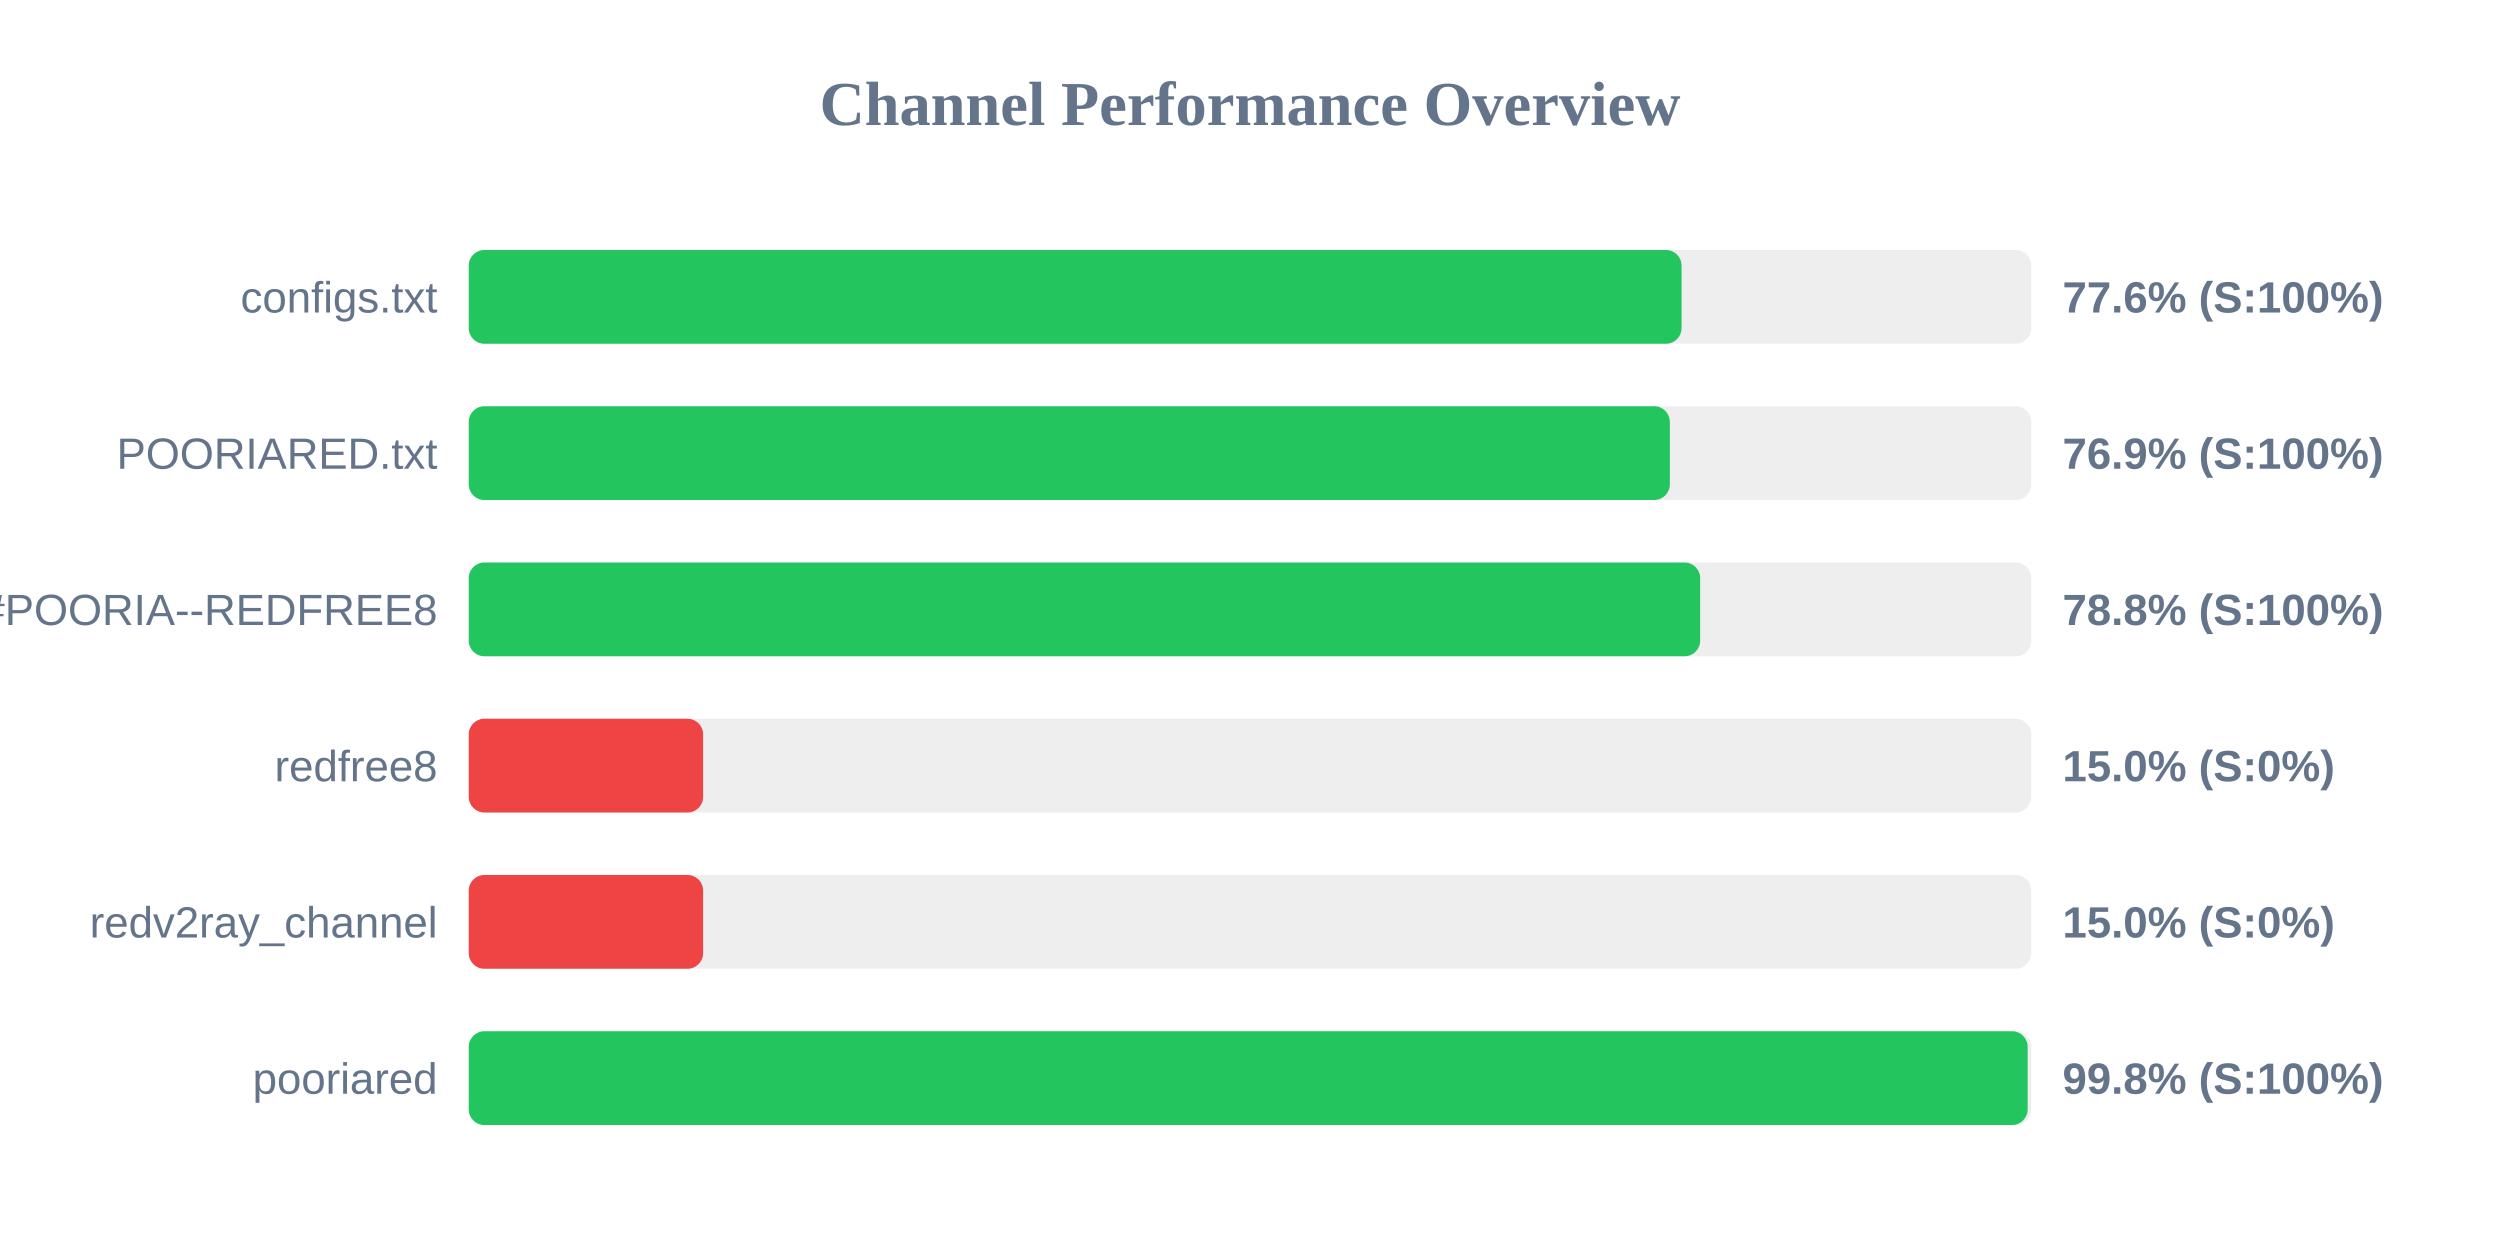
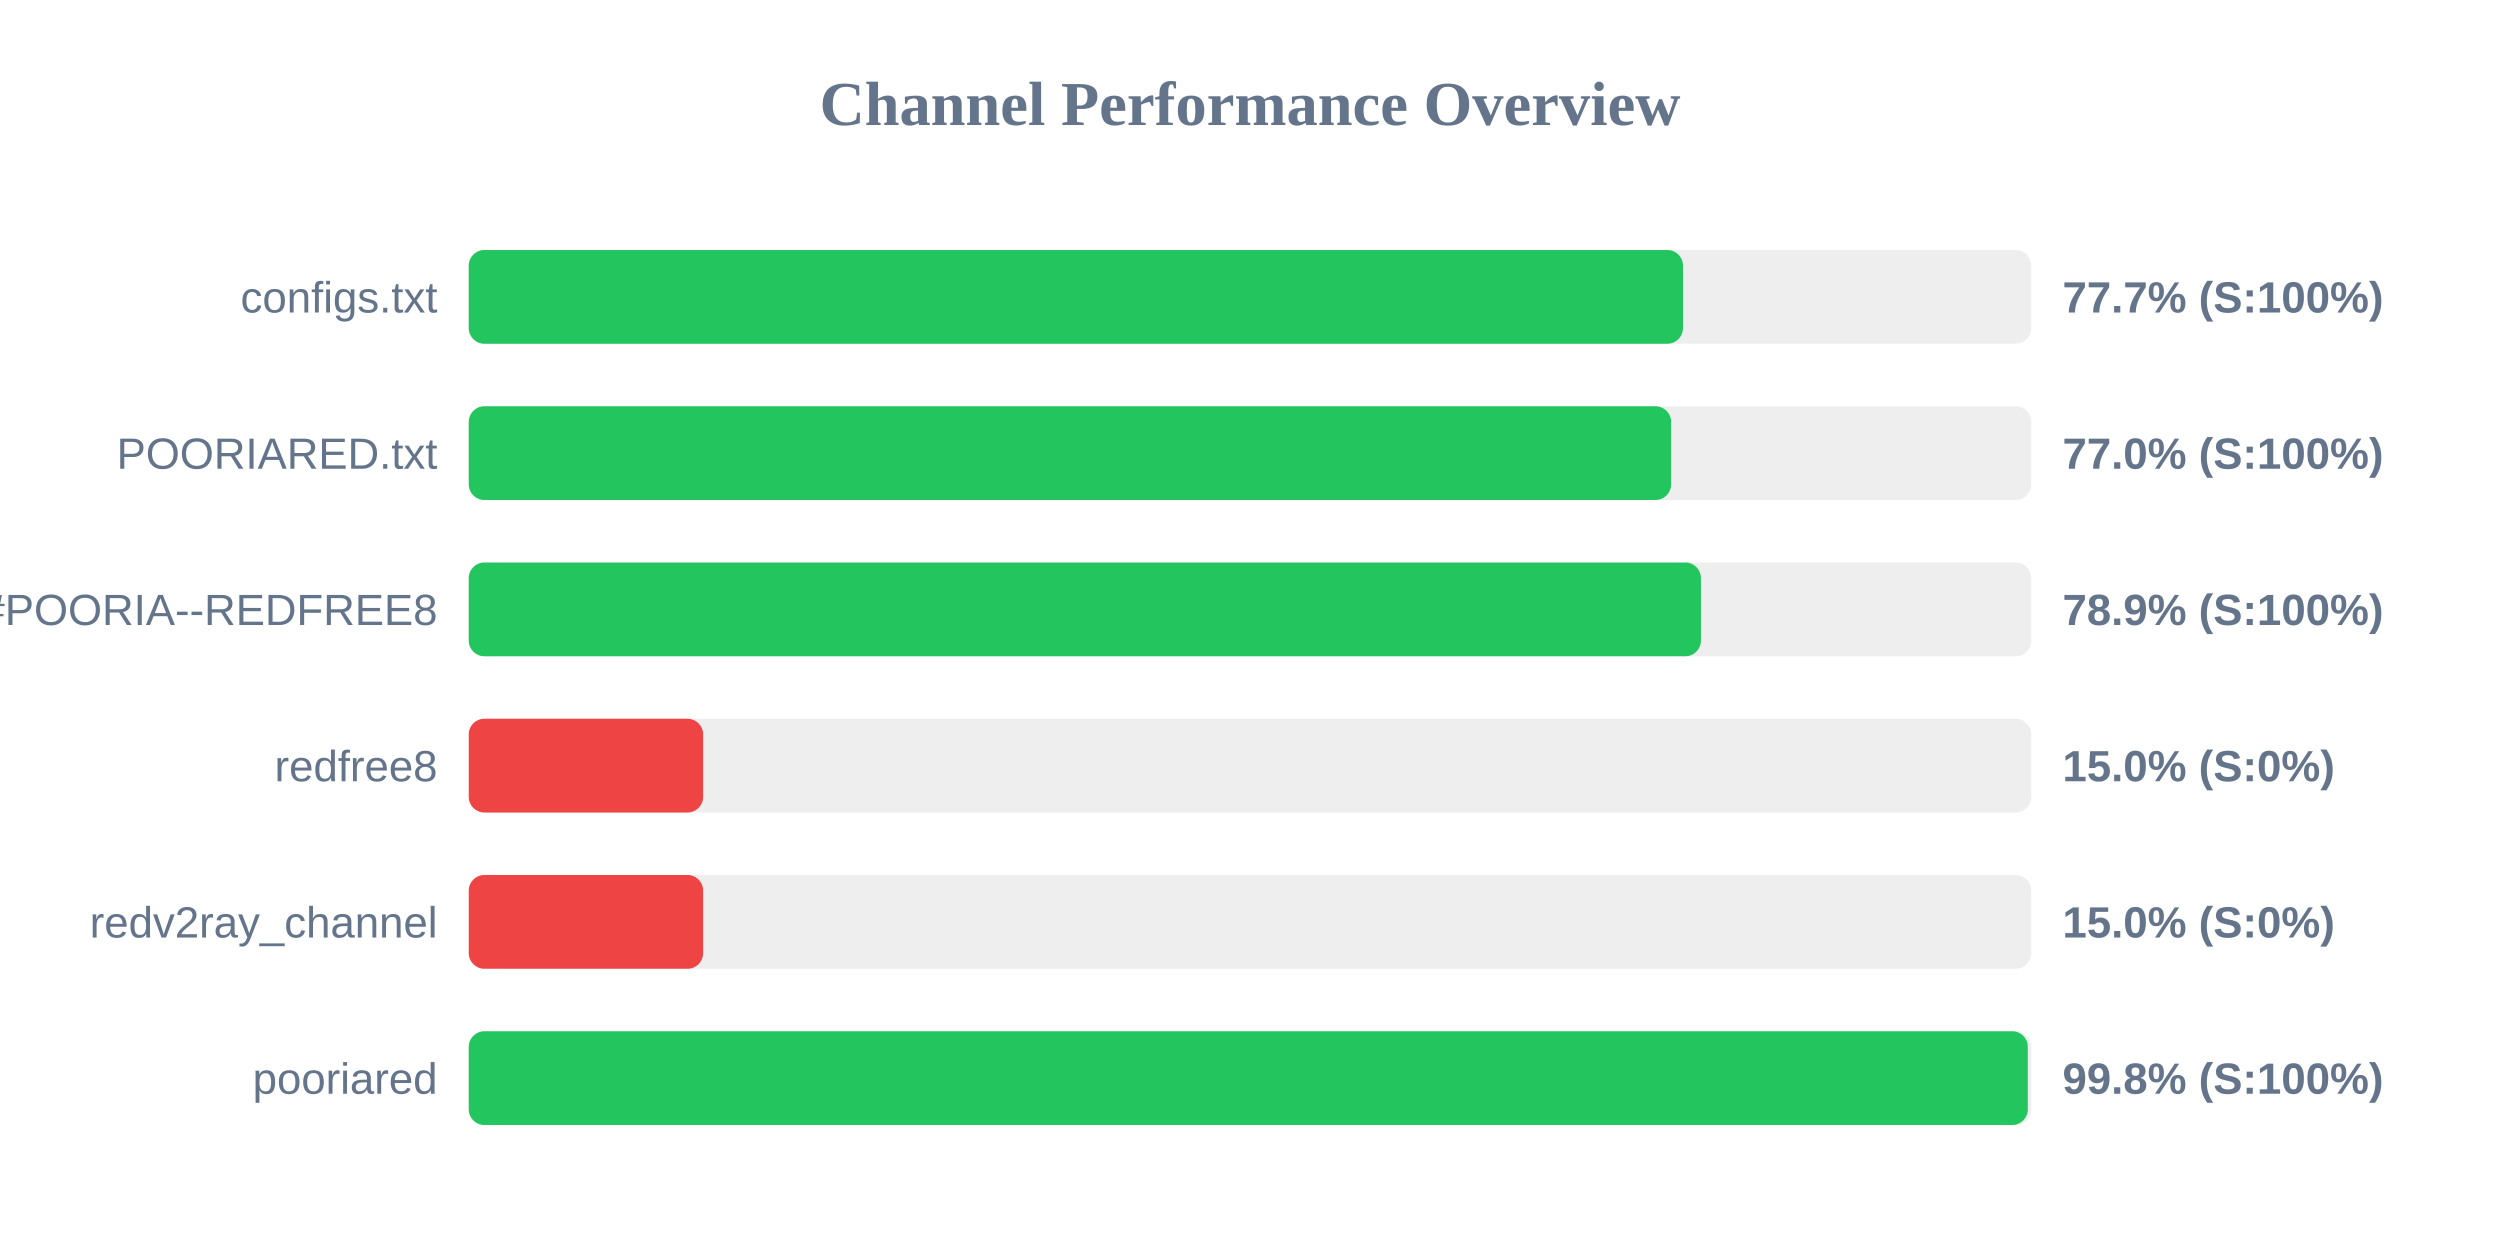
<svg xmlns="http://www.w3.org/2000/svg" width="800" height="400" version="1.1">
  <style>
        .row { font: 14px Arial; fill: #64748b; }
        .score { font: bold 14px Arial; fill: #64748b; }
    </style>
  <text x="400" y="40" text-anchor="middle" font-size="20px" font-weight="bold" fill="#64748b">Channel Performance Overview</text>
  <rect x="150" y="80" width="500" height="30" fill="#eee" rx="5" />
-   <rect x="150" y="80" width="388.1" height="30" fill="#22c55e" rx="5" />
+   <rect x="150" y="80" width="388.55" height="30" fill="#22c55e" rx="5" />
  <text x="140" y="100" text-anchor="end" class="row">configs.txt</text>
-   <text x="660" y="100" text-anchor="start" class="score">77.6% (S:100%)</text>
+   <text x="660" y="100" text-anchor="start" class="score">77.7% (S:100%)</text>
  <rect x="150" y="130" width="500" height="30" fill="#eee" rx="5" />
-   <rect x="150" y="130" width="384.35" height="30" fill="#22c55e" rx="5" />
+   <rect x="150" y="130" width="384.75" height="30" fill="#22c55e" rx="5" />
  <text x="140" y="150" text-anchor="end" class="row">POORIARED.txt</text>
-   <text x="660" y="150" text-anchor="start" class="score">76.9% (S:100%)</text>
+   <text x="660" y="150" text-anchor="start" class="score">77.0% (S:100%)</text>
  <rect x="150" y="180" width="500" height="30" fill="#eee" rx="5" />
-   <rect x="150" y="180" width="394.05" height="30" fill="#22c55e" rx="5" />
+   <rect x="150" y="180" width="394.3" height="30" fill="#22c55e" rx="5" />
  <text x="140" y="200" text-anchor="end" class="row">POORIA--REDFREE8.txt#POORIA--REDFREE8</text>
-   <text x="660" y="200" text-anchor="start" class="score">78.8% (S:100%)</text>
+   <text x="660" y="200" text-anchor="start" class="score">78.9% (S:100%)</text>
  <rect x="150" y="230" width="500" height="30" fill="#eee" rx="5" />
  <rect x="150" y="230" width="75.0" height="30" fill="#ef4444" rx="5" />
  <text x="140" y="250" text-anchor="end" class="row">redfree8</text>
  <text x="660" y="250" text-anchor="start" class="score">15.0% (S:0%)</text>
  <rect x="150" y="280" width="500" height="30" fill="#eee" rx="5" />
  <rect x="150" y="280" width="75.0" height="30" fill="#ef4444" rx="5" />
  <text x="140" y="300" text-anchor="end" class="row">redv2ray_channel</text>
  <text x="660" y="300" text-anchor="start" class="score">15.0% (S:0%)</text>
  <rect x="150" y="330" width="500" height="30" fill="#eee" rx="5" />
-   <rect x="150" y="330" width="498.85" height="30" fill="#22c55e" rx="5" />
+   <rect x="150" y="330" width="498.9" height="30" fill="#22c55e" rx="5" />
  <text x="140" y="350" text-anchor="end" class="row">pooriared</text>
  <text x="660" y="350" text-anchor="start" class="score">99.8% (S:100%)</text>
</svg>
